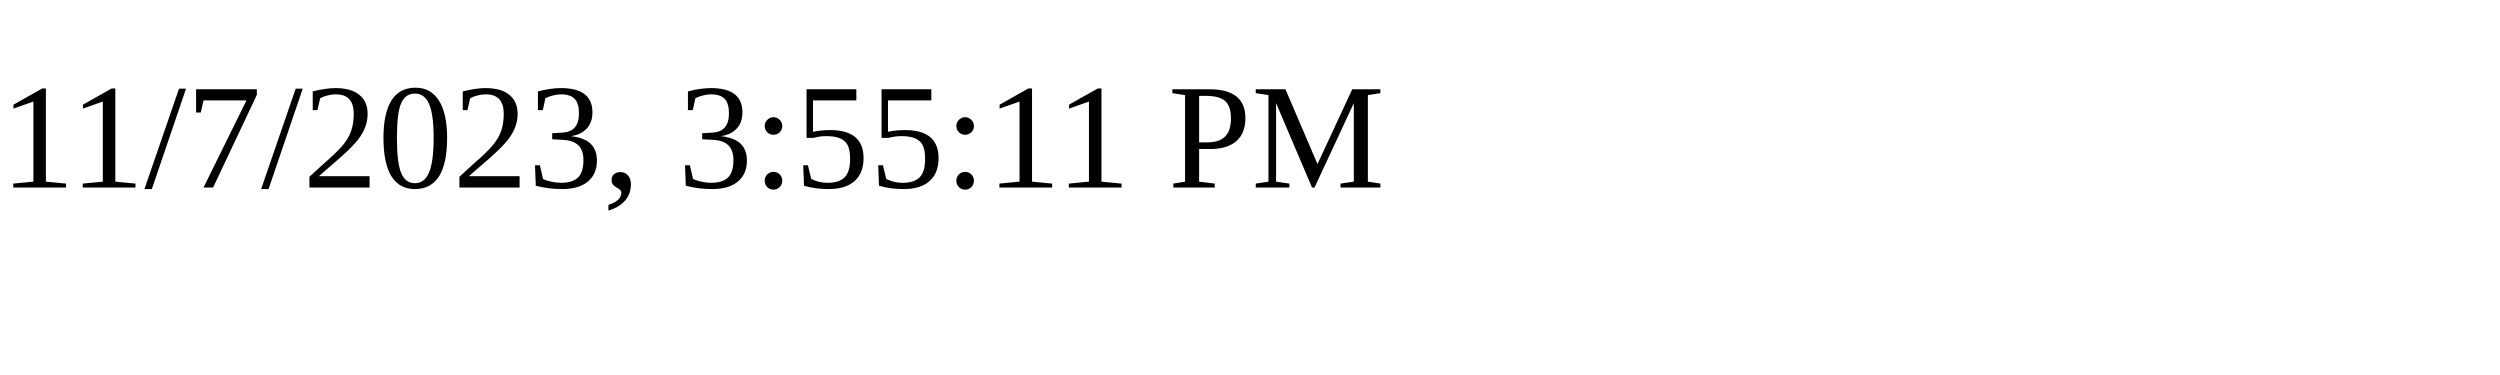
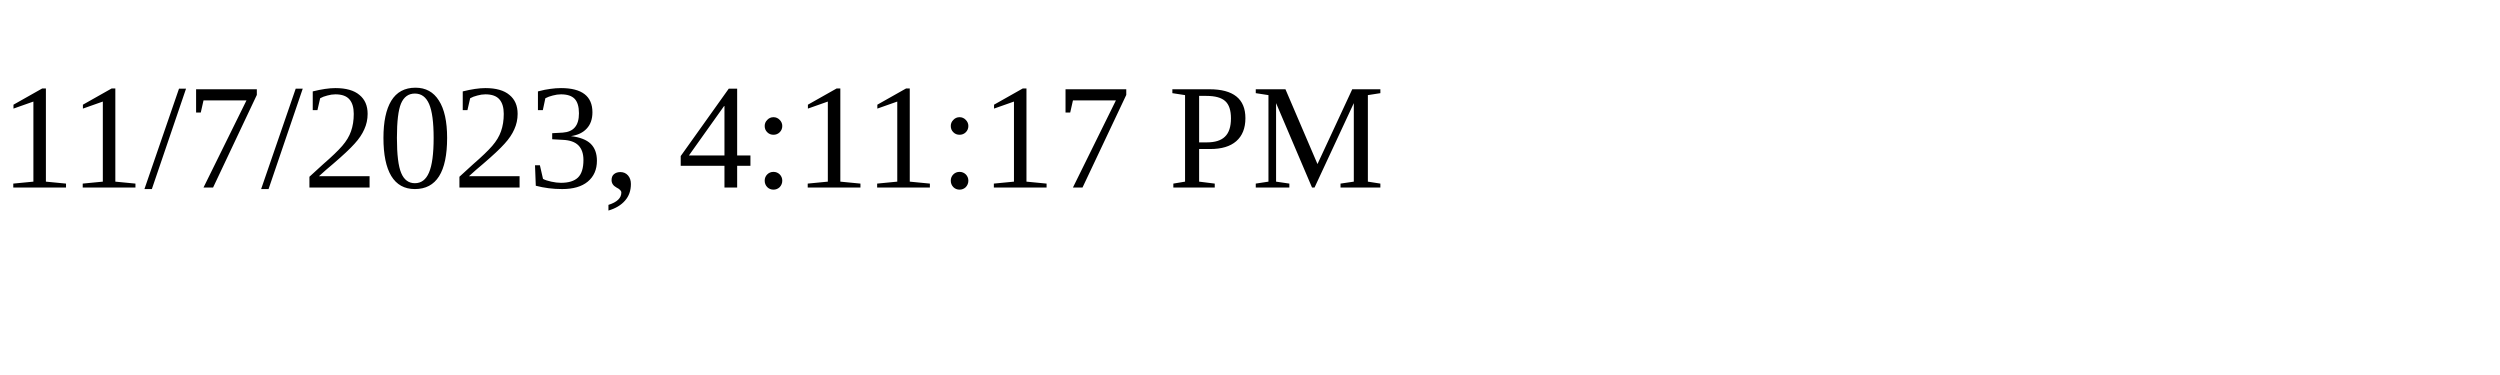
<svg xmlns="http://www.w3.org/2000/svg" height="30" width="200">
-   <text x="0" y="15">11/7/2023, 3:55:11 PM</text>
+   <text x="0" y="15">11/7/2023, 4:11:17 PM</text>
</svg>
